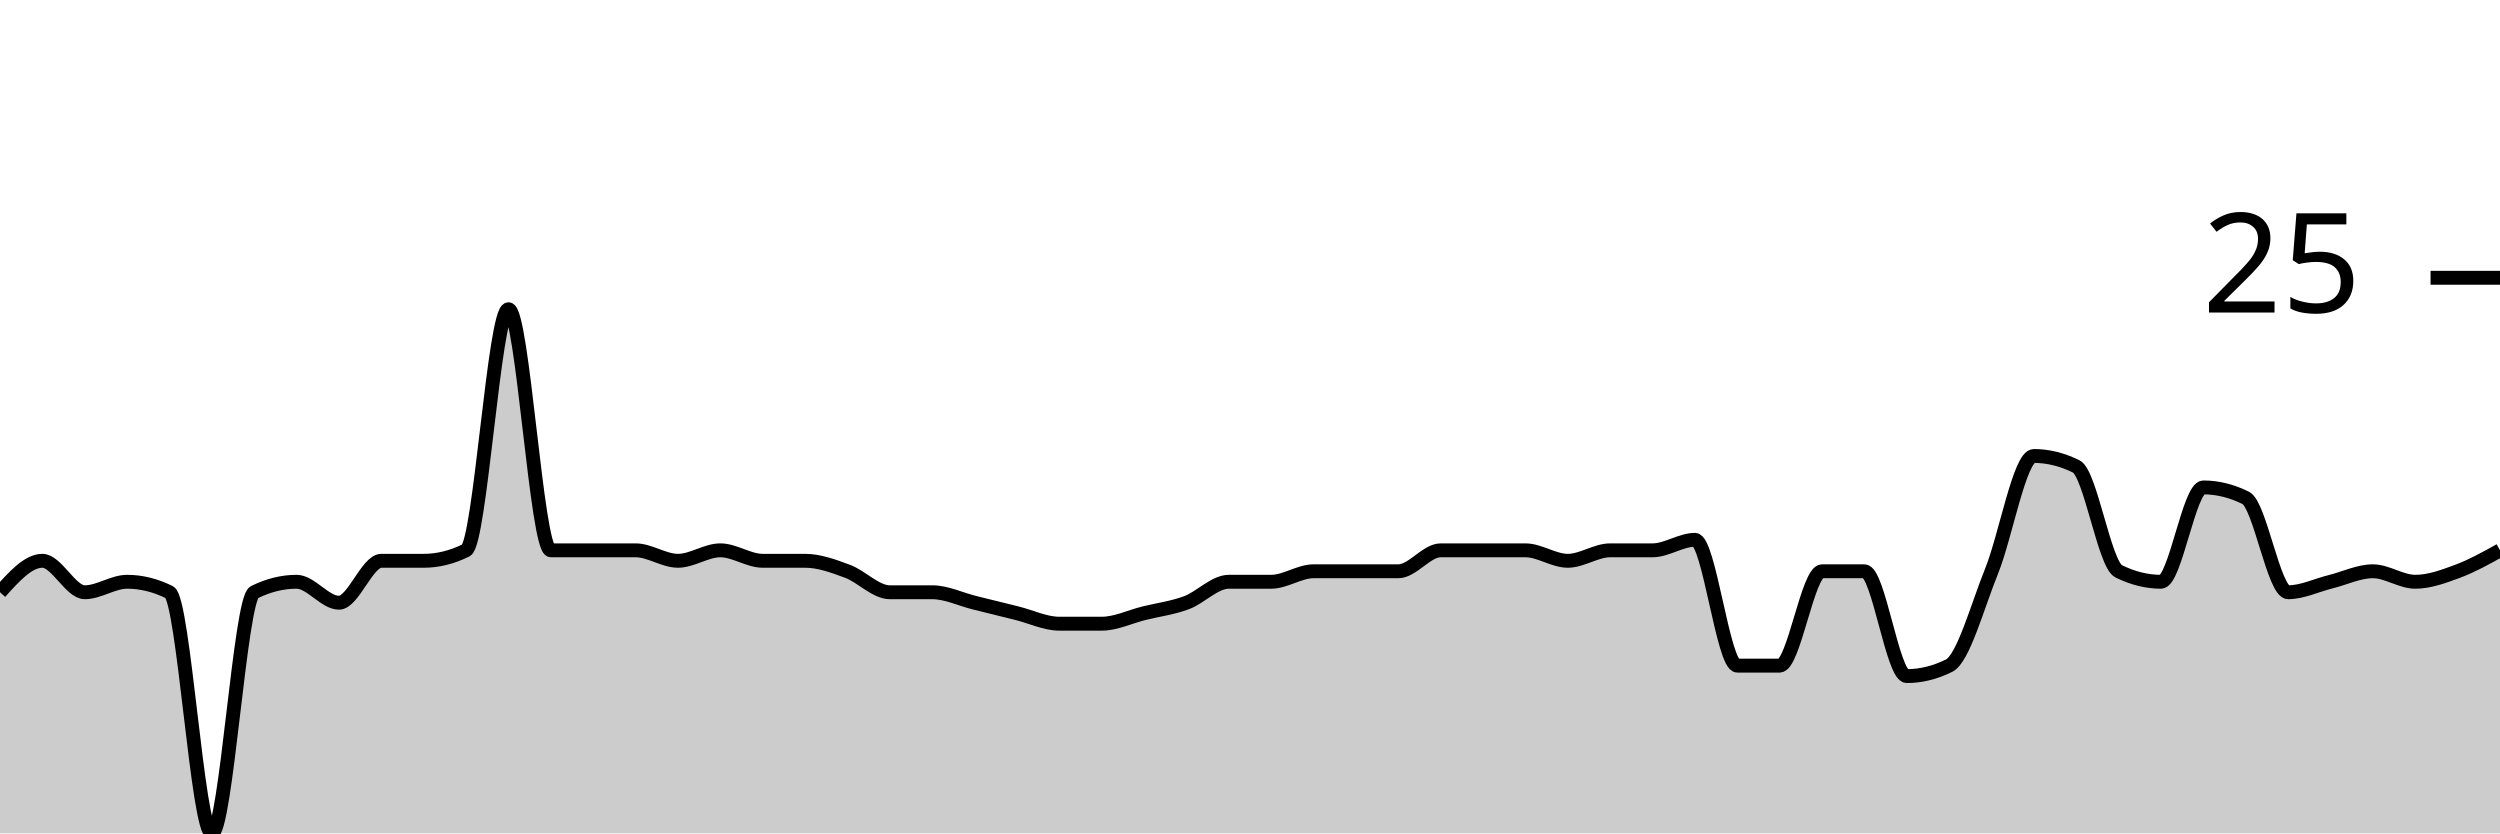
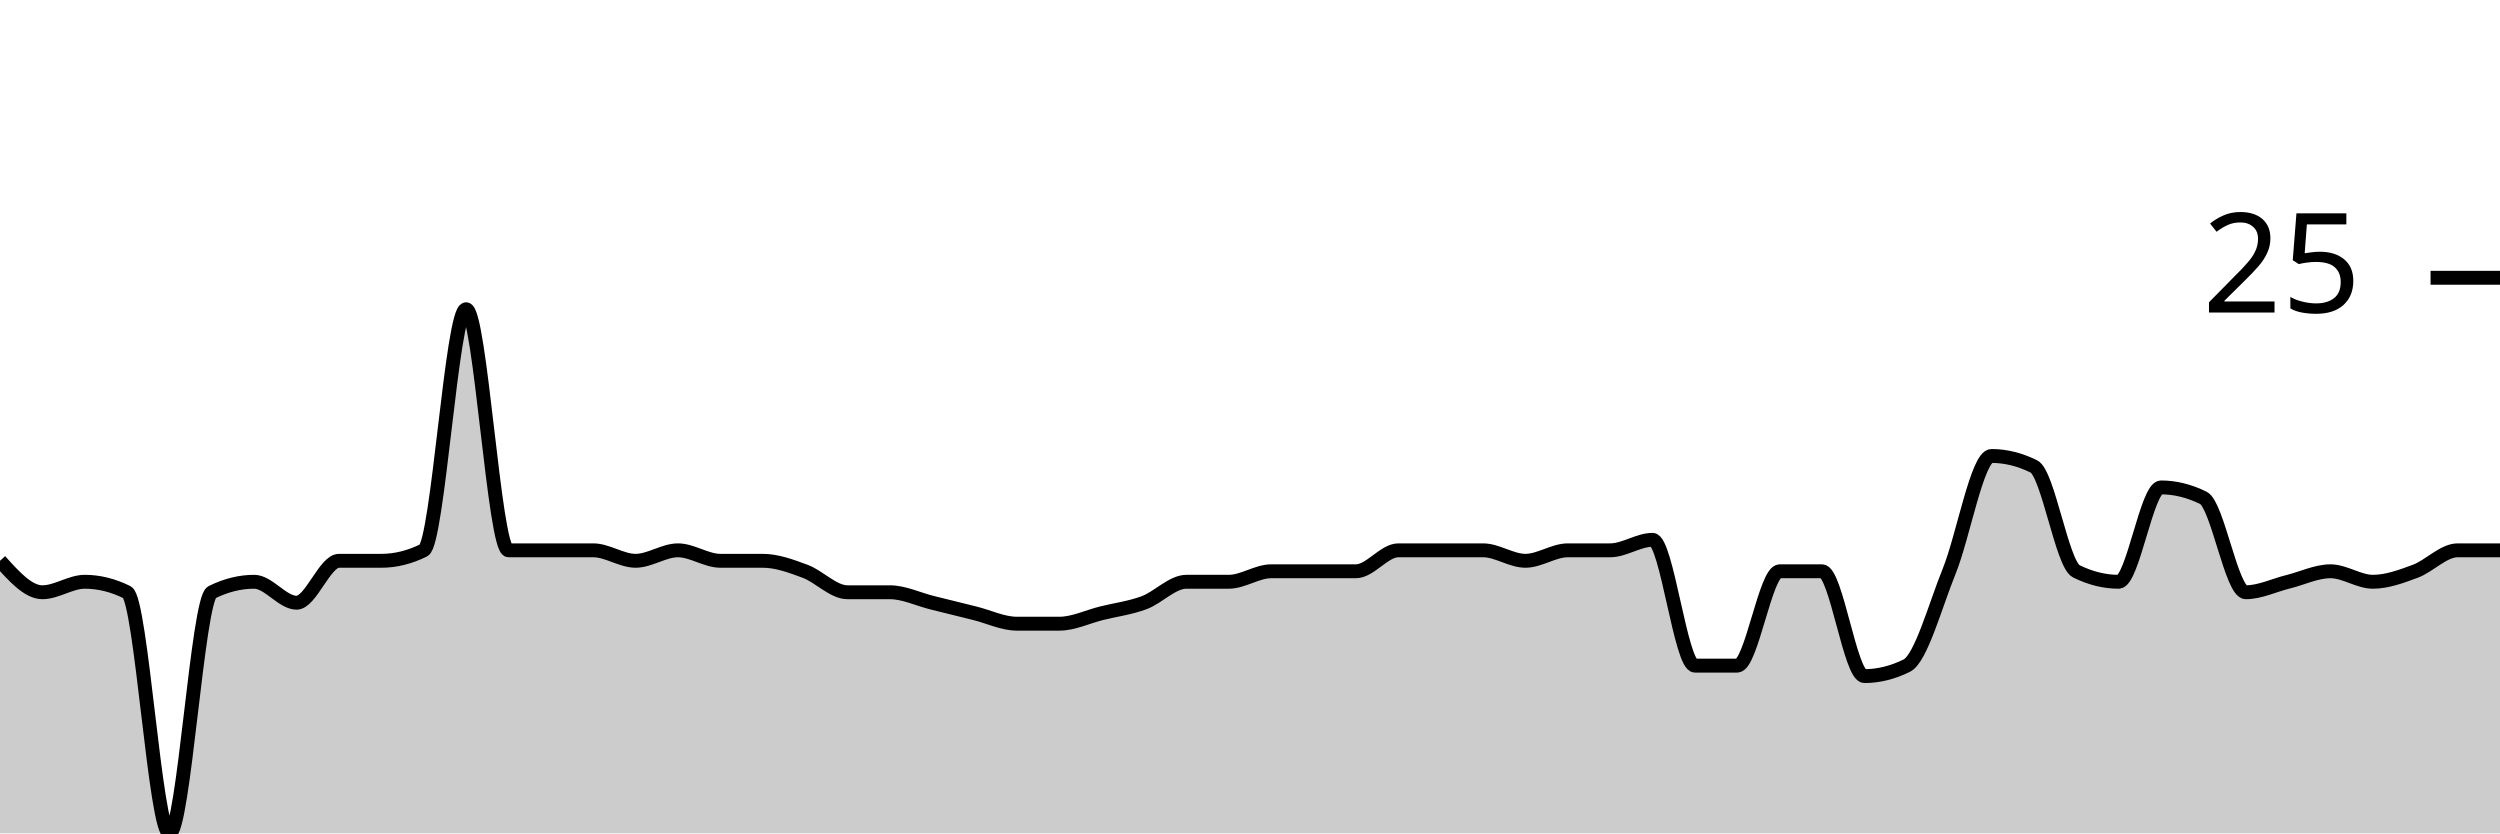
<svg xmlns="http://www.w3.org/2000/svg" viewBox="0 0 180 60">
  <g transform="translate(0,20)">
-     <path class="area" fill="rgba(0, 0, 0, 0.2)" d="M0,22.642C1.017,21.509,2.034,20.377,3.051,20.377C4.068,20.377,5.085,22.642,6.102,22.642C7.119,22.642,8.136,21.887,9.153,21.887C10.169,21.887,11.186,22.138,12.203,22.642C13.22,23.145,14.237,40,15.254,40C16.271,40,17.288,23.145,18.305,22.642C19.322,22.138,20.339,21.887,21.356,21.887C22.373,21.887,23.39,23.396,24.407,23.396C25.424,23.396,26.441,20.377,27.458,20.377C28.475,20.377,29.492,20.377,30.508,20.377C31.525,20.377,32.542,20.126,33.559,19.623C34.576,19.119,35.593,2.264,36.61,2.264C37.627,2.264,38.644,19.623,39.661,19.623C40.678,19.623,41.695,19.623,42.712,19.623C43.729,19.623,44.746,19.623,45.763,19.623C46.78,19.623,47.797,20.377,48.814,20.377C49.831,20.377,50.847,19.623,51.864,19.623C52.881,19.623,53.898,20.377,54.915,20.377C55.932,20.377,56.949,20.377,57.966,20.377C58.983,20.377,60,20.755,61.017,21.132C62.034,21.509,63.051,22.642,64.068,22.642C65.085,22.642,66.102,22.642,67.119,22.642C68.136,22.642,69.153,23.145,70.169,23.396C71.186,23.648,72.203,23.899,73.22,24.151C74.237,24.403,75.254,24.906,76.271,24.906C77.288,24.906,78.305,24.906,79.322,24.906C80.339,24.906,81.356,24.403,82.373,24.151C83.39,23.899,84.407,23.774,85.424,23.396C86.441,23.019,87.458,21.887,88.475,21.887C89.492,21.887,90.508,21.887,91.525,21.887C92.542,21.887,93.559,21.132,94.576,21.132C95.593,21.132,96.61,21.132,97.627,21.132C98.644,21.132,99.661,21.132,100.678,21.132C101.695,21.132,102.712,19.623,103.729,19.623C104.746,19.623,105.763,19.623,106.78,19.623C107.797,19.623,108.814,19.623,109.831,19.623C110.847,19.623,111.864,20.377,112.881,20.377C113.898,20.377,114.915,19.623,115.932,19.623C116.949,19.623,117.966,19.623,118.983,19.623C120,19.623,121.017,18.868,122.034,18.868C123.051,18.868,124.068,27.925,125.085,27.925C126.102,27.925,127.119,27.925,128.136,27.925C129.153,27.925,130.169,21.132,131.186,21.132C132.203,21.132,133.22,21.132,134.237,21.132C135.254,21.132,136.271,28.679,137.288,28.679C138.305,28.679,139.322,28.428,140.339,27.925C141.356,27.421,142.373,23.648,143.39,21.132C144.407,18.616,145.424,12.83,146.441,12.83C147.458,12.83,148.475,13.082,149.492,13.585C150.508,14.088,151.525,20.629,152.542,21.132C153.559,21.635,154.576,21.887,155.593,21.887C156.61,21.887,157.627,15.094,158.644,15.094C159.661,15.094,160.678,15.346,161.695,15.849C162.712,16.352,163.729,22.642,164.746,22.642C165.763,22.642,166.78,22.138,167.797,21.887C168.814,21.635,169.831,21.132,170.847,21.132C171.864,21.132,172.881,21.887,173.898,21.887C174.915,21.887,175.932,21.509,176.949,21.132C177.966,20.755,178.983,20.189,180,19.623L180,40C178.983,40,177.966,40,176.949,40C175.932,40,174.915,40,173.898,40C172.881,40,171.864,40,170.847,40C169.831,40,168.814,40,167.797,40C166.78,40,165.763,40,164.746,40C163.729,40,162.712,40,161.695,40C160.678,40,159.661,40,158.644,40C157.627,40,156.61,40,155.593,40C154.576,40,153.559,40,152.542,40C151.525,40,150.508,40,149.492,40C148.475,40,147.458,40,146.441,40C145.424,40,144.407,40,143.39,40C142.373,40,141.356,40,140.339,40C139.322,40,138.305,40,137.288,40C136.271,40,135.254,40,134.237,40C133.22,40,132.203,40,131.186,40C130.169,40,129.153,40,128.136,40C127.119,40,126.102,40,125.085,40C124.068,40,123.051,40,122.034,40C121.017,40,120,40,118.983,40C117.966,40,116.949,40,115.932,40C114.915,40,113.898,40,112.881,40C111.864,40,110.847,40,109.831,40C108.814,40,107.797,40,106.78,40C105.763,40,104.746,40,103.729,40C102.712,40,101.695,40,100.678,40C99.661,40,98.644,40,97.627,40C96.61,40,95.593,40,94.576,40C93.559,40,92.542,40,91.525,40C90.508,40,89.492,40,88.475,40C87.458,40,86.441,40,85.424,40C84.407,40,83.39,40,82.373,40C81.356,40,80.339,40,79.322,40C78.305,40,77.288,40,76.271,40C75.254,40,74.237,40,73.22,40C72.203,40,71.186,40,70.169,40C69.153,40,68.136,40,67.119,40C66.102,40,65.085,40,64.068,40C63.051,40,62.034,40,61.017,40C60,40,58.983,40,57.966,40C56.949,40,55.932,40,54.915,40C53.898,40,52.881,40,51.864,40C50.847,40,49.831,40,48.814,40C47.797,40,46.78,40,45.763,40C44.746,40,43.729,40,42.712,40C41.695,40,40.678,40,39.661,40C38.644,40,37.627,40,36.61,40C35.593,40,34.576,40,33.559,40C32.542,40,31.525,40,30.508,40C29.492,40,28.475,40,27.458,40C26.441,40,25.424,40,24.407,40C23.39,40,22.373,40,21.356,40C20.339,40,19.322,40,18.305,40C17.288,40,16.271,40,15.254,40C14.237,40,13.22,40,12.203,40C11.186,40,10.169,40,9.153,40C8.136,40,7.119,40,6.102,40C5.085,40,4.068,40,3.051,40C2.034,40,1.017,40,0,40Z" />
-     <path class="line" stroke="black" fill="none" d="M0,22.642C1.017,21.509,2.034,20.377,3.051,20.377C4.068,20.377,5.085,22.642,6.102,22.642C7.119,22.642,8.136,21.887,9.153,21.887C10.169,21.887,11.186,22.138,12.203,22.642C13.22,23.145,14.237,40,15.254,40C16.271,40,17.288,23.145,18.305,22.642C19.322,22.138,20.339,21.887,21.356,21.887C22.373,21.887,23.39,23.396,24.407,23.396C25.424,23.396,26.441,20.377,27.458,20.377C28.475,20.377,29.492,20.377,30.508,20.377C31.525,20.377,32.542,20.126,33.559,19.623C34.576,19.119,35.593,2.264,36.61,2.264C37.627,2.264,38.644,19.623,39.661,19.623C40.678,19.623,41.695,19.623,42.712,19.623C43.729,19.623,44.746,19.623,45.763,19.623C46.78,19.623,47.797,20.377,48.814,20.377C49.831,20.377,50.847,19.623,51.864,19.623C52.881,19.623,53.898,20.377,54.915,20.377C55.932,20.377,56.949,20.377,57.966,20.377C58.983,20.377,60,20.755,61.017,21.132C62.034,21.509,63.051,22.642,64.068,22.642C65.085,22.642,66.102,22.642,67.119,22.642C68.136,22.642,69.153,23.145,70.169,23.396C71.186,23.648,72.203,23.899,73.22,24.151C74.237,24.403,75.254,24.906,76.271,24.906C77.288,24.906,78.305,24.906,79.322,24.906C80.339,24.906,81.356,24.403,82.373,24.151C83.39,23.899,84.407,23.774,85.424,23.396C86.441,23.019,87.458,21.887,88.475,21.887C89.492,21.887,90.508,21.887,91.525,21.887C92.542,21.887,93.559,21.132,94.576,21.132C95.593,21.132,96.61,21.132,97.627,21.132C98.644,21.132,99.661,21.132,100.678,21.132C101.695,21.132,102.712,19.623,103.729,19.623C104.746,19.623,105.763,19.623,106.78,19.623C107.797,19.623,108.814,19.623,109.831,19.623C110.847,19.623,111.864,20.377,112.881,20.377C113.898,20.377,114.915,19.623,115.932,19.623C116.949,19.623,117.966,19.623,118.983,19.623C120,19.623,121.017,18.868,122.034,18.868C123.051,18.868,124.068,27.925,125.085,27.925C126.102,27.925,127.119,27.925,128.136,27.925C129.153,27.925,130.169,21.132,131.186,21.132C132.203,21.132,133.22,21.132,134.237,21.132C135.254,21.132,136.271,28.679,137.288,28.679C138.305,28.679,139.322,28.428,140.339,27.925C141.356,27.421,142.373,23.648,143.39,21.132C144.407,18.616,145.424,12.83,146.441,12.83C147.458,12.83,148.475,13.082,149.492,13.585C150.508,14.088,151.525,20.629,152.542,21.132C153.559,21.635,154.576,21.887,155.593,21.887C156.61,21.887,157.627,15.094,158.644,15.094C159.661,15.094,160.678,15.346,161.695,15.849C162.712,16.352,163.729,22.642,164.746,22.642C165.763,22.642,166.78,22.138,167.797,21.887C168.814,21.635,169.831,21.132,170.847,21.132C171.864,21.132,172.881,21.887,173.898,21.887C174.915,21.887,175.932,21.509,176.949,21.132C177.966,20.755,178.983,20.189,180,19.623" />
+     <path class="area" fill="rgba(0, 0, 0, 0.2)" d="M0,20.377C1.017,21.509,2.034,22.642,3.051,22.642C4.068,22.642,5.085,21.887,6.102,21.887C7.119,21.887,8.136,22.138,9.153,22.642C10.169,23.145,11.186,40,12.203,40C13.22,40,14.237,23.145,15.254,22.642C16.271,22.138,17.288,21.887,18.305,21.887C19.322,21.887,20.339,23.396,21.356,23.396C22.373,23.396,23.39,20.377,24.407,20.377C25.424,20.377,26.441,20.377,27.458,20.377C28.475,20.377,29.492,20.126,30.508,19.623C31.525,19.119,32.542,2.264,33.559,2.264C34.576,2.264,35.593,19.623,36.61,19.623C37.627,19.623,38.644,19.623,39.661,19.623C40.678,19.623,41.695,19.623,42.712,19.623C43.729,19.623,44.746,20.377,45.763,20.377C46.78,20.377,47.797,19.623,48.814,19.623C49.831,19.623,50.847,20.377,51.864,20.377C52.881,20.377,53.898,20.377,54.915,20.377C55.932,20.377,56.949,20.755,57.966,21.132C58.983,21.509,60,22.642,61.017,22.642C62.034,22.642,63.051,22.642,64.068,22.642C65.085,22.642,66.102,23.145,67.119,23.396C68.136,23.648,69.153,23.899,70.169,24.151C71.186,24.403,72.203,24.906,73.22,24.906C74.237,24.906,75.254,24.906,76.271,24.906C77.288,24.906,78.305,24.403,79.322,24.151C80.339,23.899,81.356,23.774,82.373,23.396C83.39,23.019,84.407,21.887,85.424,21.887C86.441,21.887,87.458,21.887,88.475,21.887C89.492,21.887,90.508,21.132,91.525,21.132C92.542,21.132,93.559,21.132,94.576,21.132C95.593,21.132,96.61,21.132,97.627,21.132C98.644,21.132,99.661,19.623,100.678,19.623C101.695,19.623,102.712,19.623,103.729,19.623C104.746,19.623,105.763,19.623,106.78,19.623C107.797,19.623,108.814,20.377,109.831,20.377C110.847,20.377,111.864,19.623,112.881,19.623C113.898,19.623,114.915,19.623,115.932,19.623C116.949,19.623,117.966,18.868,118.983,18.868C120,18.868,121.017,27.925,122.034,27.925C123.051,27.925,124.068,27.925,125.085,27.925C126.102,27.925,127.119,21.132,128.136,21.132C129.153,21.132,130.169,21.132,131.186,21.132C132.203,21.132,133.22,28.679,134.237,28.679C135.254,28.679,136.271,28.428,137.288,27.925C138.305,27.421,139.322,23.648,140.339,21.132C141.356,18.616,142.373,12.83,143.39,12.83C144.407,12.83,145.424,13.082,146.441,13.585C147.458,14.088,148.475,20.629,149.492,21.132C150.508,21.635,151.525,21.887,152.542,21.887C153.559,21.887,154.576,15.094,155.593,15.094C156.61,15.094,157.627,15.346,158.644,15.849C159.661,16.352,160.678,22.642,161.695,22.642C162.712,22.642,163.729,22.138,164.746,21.887C165.763,21.635,166.78,21.132,167.797,21.132C168.814,21.132,169.831,21.887,170.847,21.887C171.864,21.887,172.881,21.509,173.898,21.132C174.915,20.755,175.932,19.623,176.949,19.623C177.966,19.623,178.983,19.623,180,19.623L180,40C178.983,40,177.966,40,176.949,40C175.932,40,174.915,40,173.898,40C172.881,40,171.864,40,170.847,40C169.831,40,168.814,40,167.797,40C166.78,40,165.763,40,164.746,40C163.729,40,162.712,40,161.695,40C160.678,40,159.661,40,158.644,40C157.627,40,156.61,40,155.593,40C154.576,40,153.559,40,152.542,40C151.525,40,150.508,40,149.492,40C148.475,40,147.458,40,146.441,40C145.424,40,144.407,40,143.39,40C142.373,40,141.356,40,140.339,40C139.322,40,138.305,40,137.288,40C136.271,40,135.254,40,134.237,40C133.22,40,132.203,40,131.186,40C130.169,40,129.153,40,128.136,40C127.119,40,126.102,40,125.085,40C124.068,40,123.051,40,122.034,40C121.017,40,120,40,118.983,40C117.966,40,116.949,40,115.932,40C114.915,40,113.898,40,112.881,40C111.864,40,110.847,40,109.831,40C108.814,40,107.797,40,106.78,40C105.763,40,104.746,40,103.729,40C102.712,40,101.695,40,100.678,40C99.661,40,98.644,40,97.627,40C96.61,40,95.593,40,94.576,40C93.559,40,92.542,40,91.525,40C90.508,40,89.492,40,88.475,40C87.458,40,86.441,40,85.424,40C84.407,40,83.39,40,82.373,40C81.356,40,80.339,40,79.322,40C78.305,40,77.288,40,76.271,40C75.254,40,74.237,40,73.22,40C72.203,40,71.186,40,70.169,40C69.153,40,68.136,40,67.119,40C66.102,40,65.085,40,64.068,40C63.051,40,62.034,40,61.017,40C60,40,58.983,40,57.966,40C56.949,40,55.932,40,54.915,40C53.898,40,52.881,40,51.864,40C50.847,40,49.831,40,48.814,40C47.797,40,46.78,40,45.763,40C44.746,40,43.729,40,42.712,40C41.695,40,40.678,40,39.661,40C38.644,40,37.627,40,36.61,40C35.593,40,34.576,40,33.559,40C32.542,40,31.525,40,30.508,40C29.492,40,28.475,40,27.458,40C26.441,40,25.424,40,24.407,40C23.39,40,22.373,40,21.356,40C20.339,40,19.322,40,18.305,40C17.288,40,16.271,40,15.254,40C14.237,40,13.22,40,12.203,40C11.186,40,10.169,40,9.153,40C8.136,40,7.119,40,6.102,40C5.085,40,4.068,40,3.051,40C2.034,40,1.017,40,0,40Z" />
+     <path class="line" stroke="black" fill="none" d="M0,20.377C1.017,21.509,2.034,22.642,3.051,22.642C4.068,22.642,5.085,21.887,6.102,21.887C7.119,21.887,8.136,22.138,9.153,22.642C10.169,23.145,11.186,40,12.203,40C13.22,40,14.237,23.145,15.254,22.642C16.271,22.138,17.288,21.887,18.305,21.887C19.322,21.887,20.339,23.396,21.356,23.396C22.373,23.396,23.39,20.377,24.407,20.377C25.424,20.377,26.441,20.377,27.458,20.377C28.475,20.377,29.492,20.126,30.508,19.623C31.525,19.119,32.542,2.264,33.559,2.264C34.576,2.264,35.593,19.623,36.61,19.623C37.627,19.623,38.644,19.623,39.661,19.623C40.678,19.623,41.695,19.623,42.712,19.623C43.729,19.623,44.746,20.377,45.763,20.377C46.78,20.377,47.797,19.623,48.814,19.623C49.831,19.623,50.847,20.377,51.864,20.377C52.881,20.377,53.898,20.377,54.915,20.377C55.932,20.377,56.949,20.755,57.966,21.132C58.983,21.509,60,22.642,61.017,22.642C62.034,22.642,63.051,22.642,64.068,22.642C65.085,22.642,66.102,23.145,67.119,23.396C68.136,23.648,69.153,23.899,70.169,24.151C71.186,24.403,72.203,24.906,73.22,24.906C74.237,24.906,75.254,24.906,76.271,24.906C77.288,24.906,78.305,24.403,79.322,24.151C80.339,23.899,81.356,23.774,82.373,23.396C83.39,23.019,84.407,21.887,85.424,21.887C86.441,21.887,87.458,21.887,88.475,21.887C89.492,21.887,90.508,21.132,91.525,21.132C92.542,21.132,93.559,21.132,94.576,21.132C95.593,21.132,96.61,21.132,97.627,21.132C98.644,21.132,99.661,19.623,100.678,19.623C101.695,19.623,102.712,19.623,103.729,19.623C104.746,19.623,105.763,19.623,106.78,19.623C107.797,19.623,108.814,20.377,109.831,20.377C110.847,20.377,111.864,19.623,112.881,19.623C113.898,19.623,114.915,19.623,115.932,19.623C116.949,19.623,117.966,18.868,118.983,18.868C120,18.868,121.017,27.925,122.034,27.925C123.051,27.925,124.068,27.925,125.085,27.925C126.102,27.925,127.119,21.132,128.136,21.132C129.153,21.132,130.169,21.132,131.186,21.132C132.203,21.132,133.22,28.679,134.237,28.679C135.254,28.679,136.271,28.428,137.288,27.925C138.305,27.421,139.322,23.648,140.339,21.132C141.356,18.616,142.373,12.83,143.39,12.83C144.407,12.83,145.424,13.082,146.441,13.585C147.458,14.088,148.475,20.629,149.492,21.132C150.508,21.635,151.525,21.887,152.542,21.887C153.559,21.887,154.576,15.094,155.593,15.094C156.61,15.094,157.627,15.346,158.644,15.849C159.661,16.352,160.678,22.642,161.695,22.642C162.712,22.642,163.729,22.138,164.746,21.887C165.763,21.635,166.78,21.132,167.797,21.132C168.814,21.132,169.831,21.887,170.847,21.887C171.864,21.887,172.881,21.509,173.898,21.132C174.915,20.755,175.932,19.623,176.949,19.623C177.966,19.623,178.983,19.623,180,19.623" />
    <path class="axis-ceiling" stroke-width="1" stroke="black" fill="none" d="M175,0L180,0" />
    <text class="axis-ceiling-label" font-family="sans-serif" text-anchor="end" font-size="10px" x="170" y="2.5">25</text>
  </g>
</svg>
